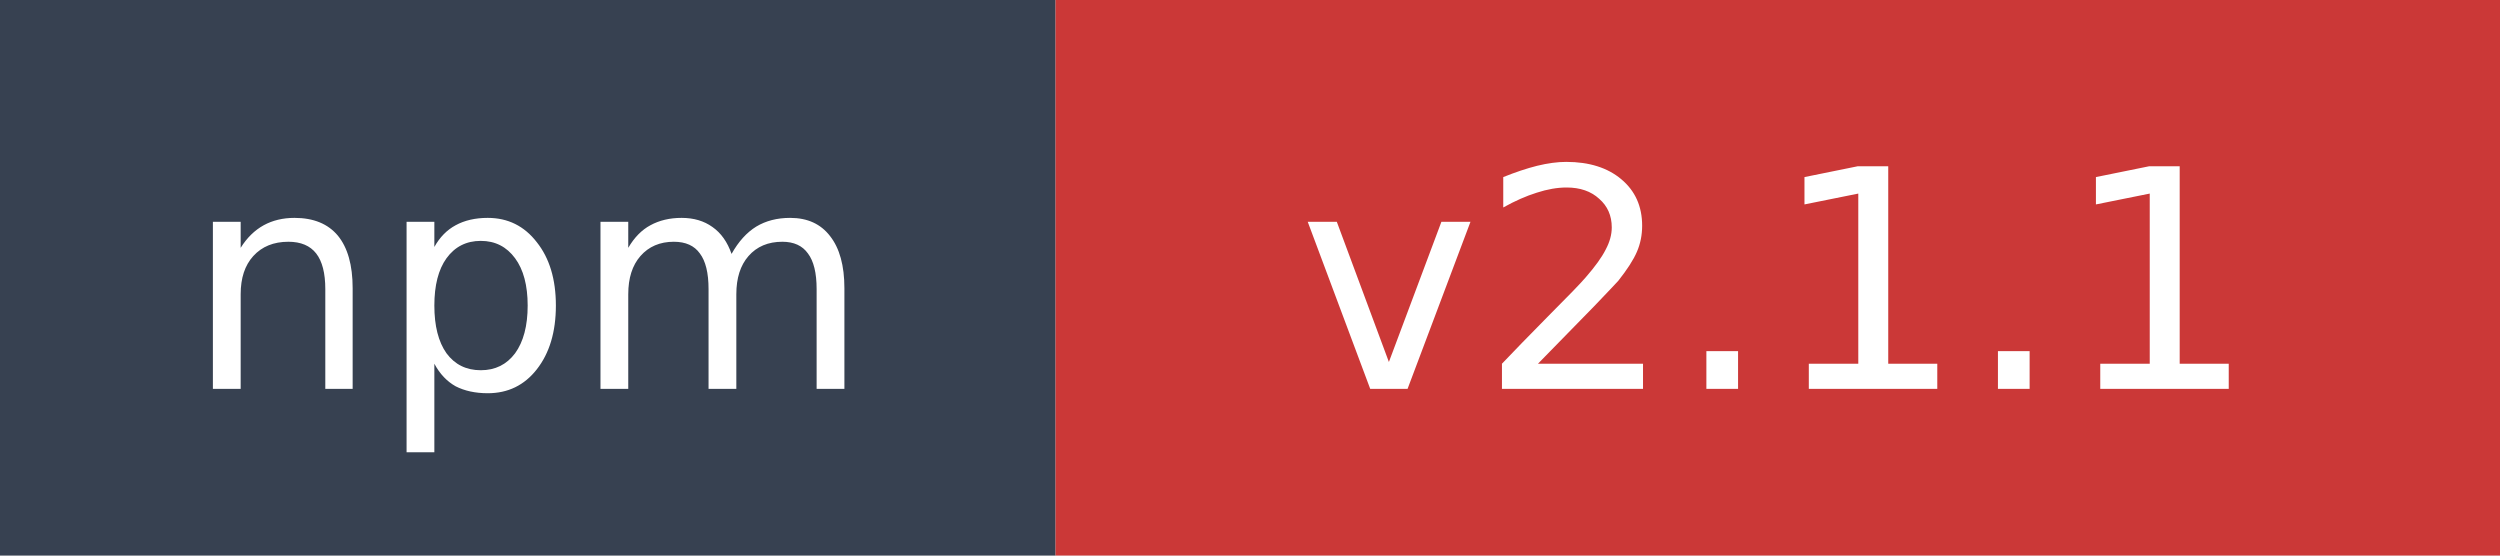
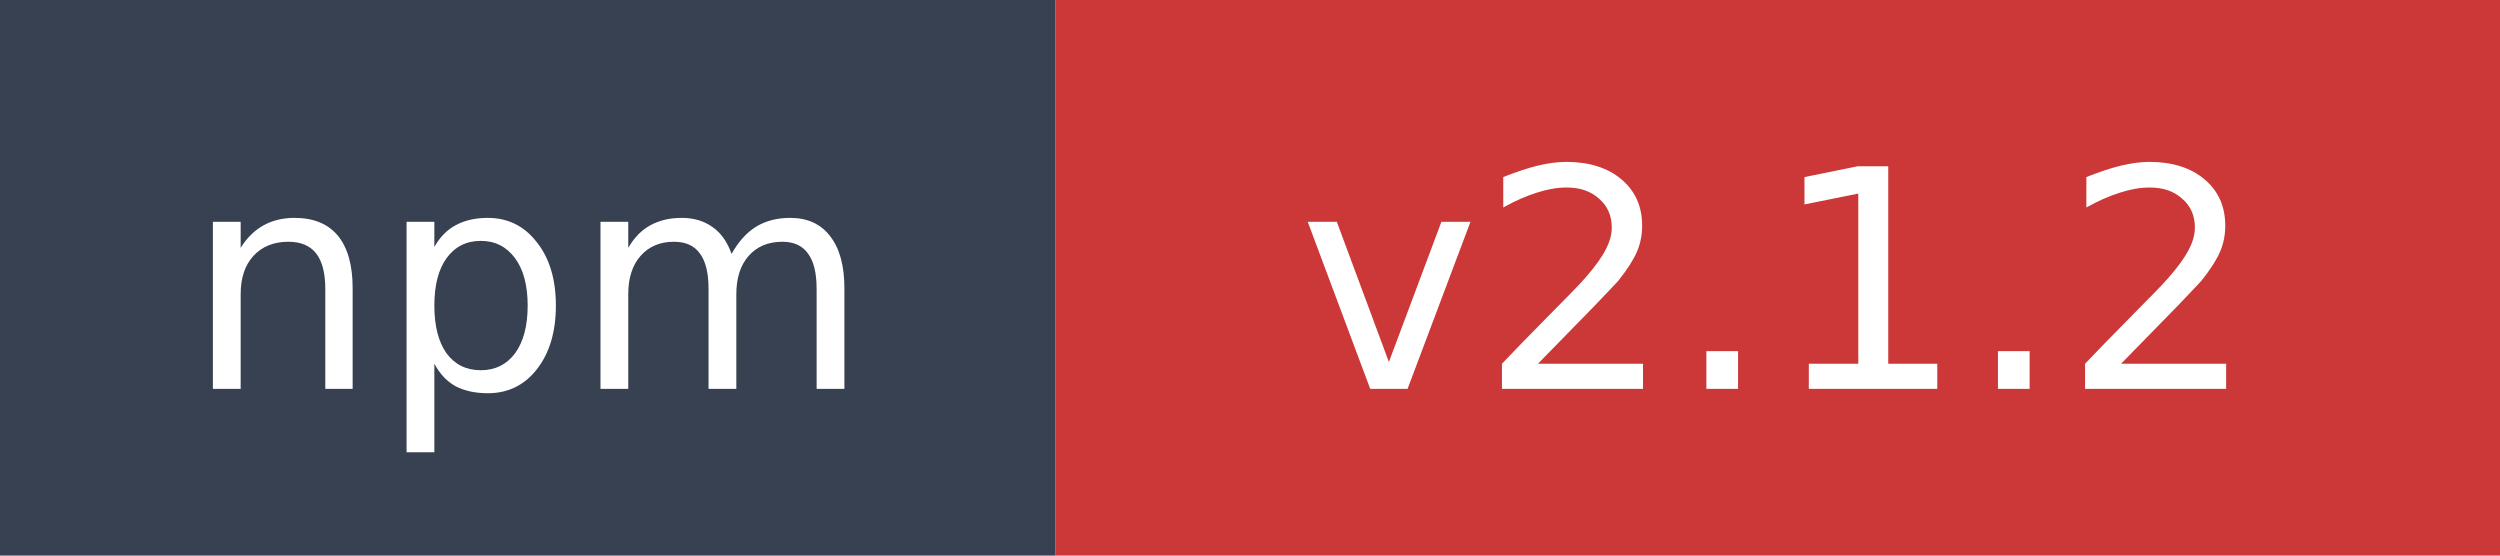
- <svg xmlns="http://www.w3.org/2000/svg" width="90" height="20" role="img" aria-label="npm: v2.1.1">
+ <svg xmlns="http://www.w3.org/2000/svg" width="90" height="20" role="img" aria-label="npm: v2.1.2">
  <rect width="38" height="20" fill="#374151" />
  <rect x="38" width="52" height="20" fill="#cb3837" />
  <text x="19" y="14" fill="#ffffff" font-family="Verdana,Geneva,DejaVu Sans,sans-serif" font-size="11" text-anchor="middle">npm</text>
-   <text x="64" y="14" fill="#ffffff" font-family="Verdana,Geneva,DejaVu Sans,sans-serif" font-size="11" text-anchor="middle">v2.1.1</text>
+   <text x="64" y="14" fill="#ffffff" font-family="Verdana,Geneva,DejaVu Sans,sans-serif" font-size="11" text-anchor="middle">v2.1.2</text>
</svg>
